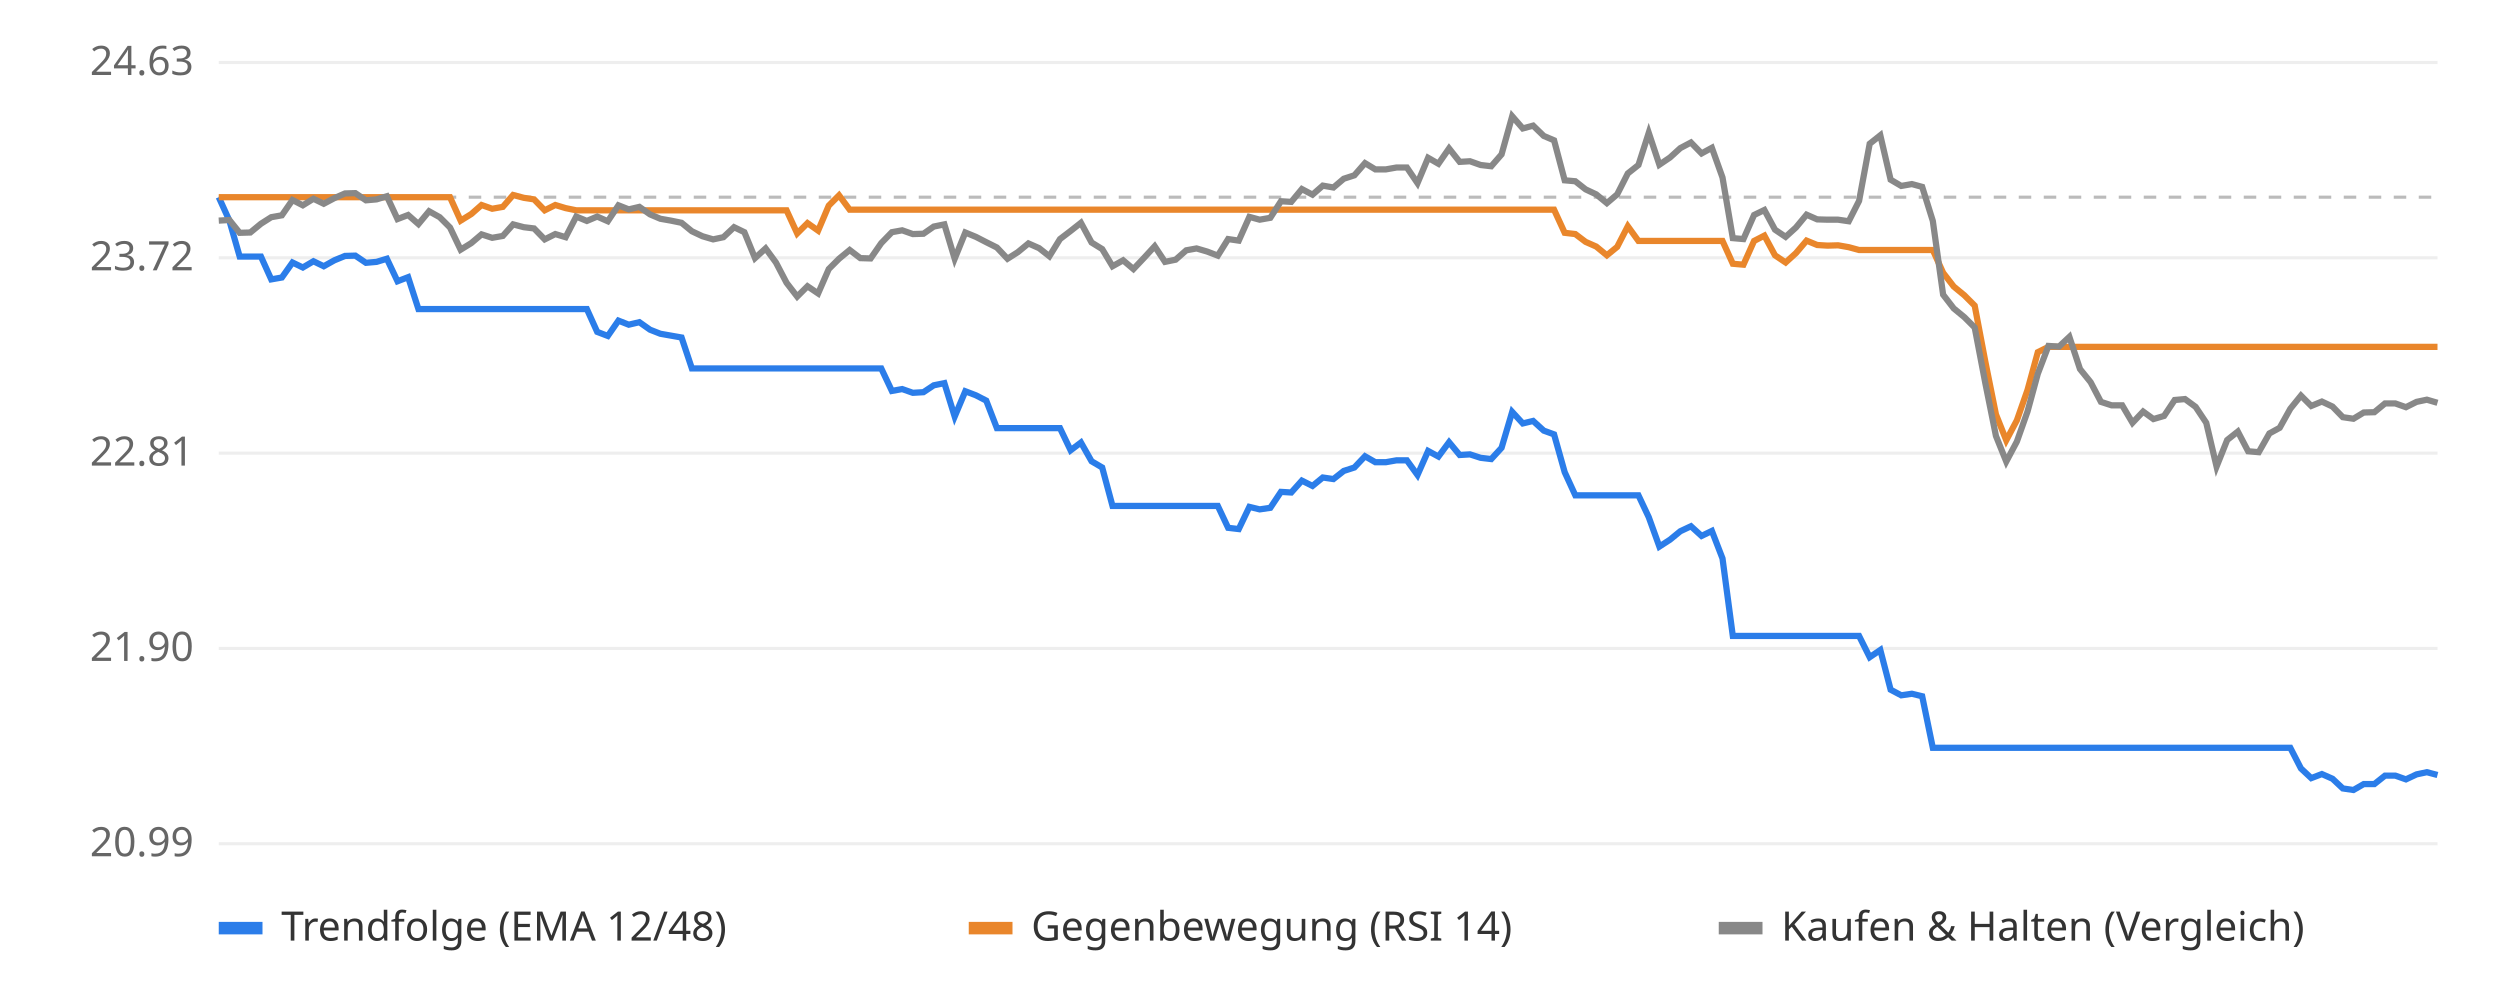
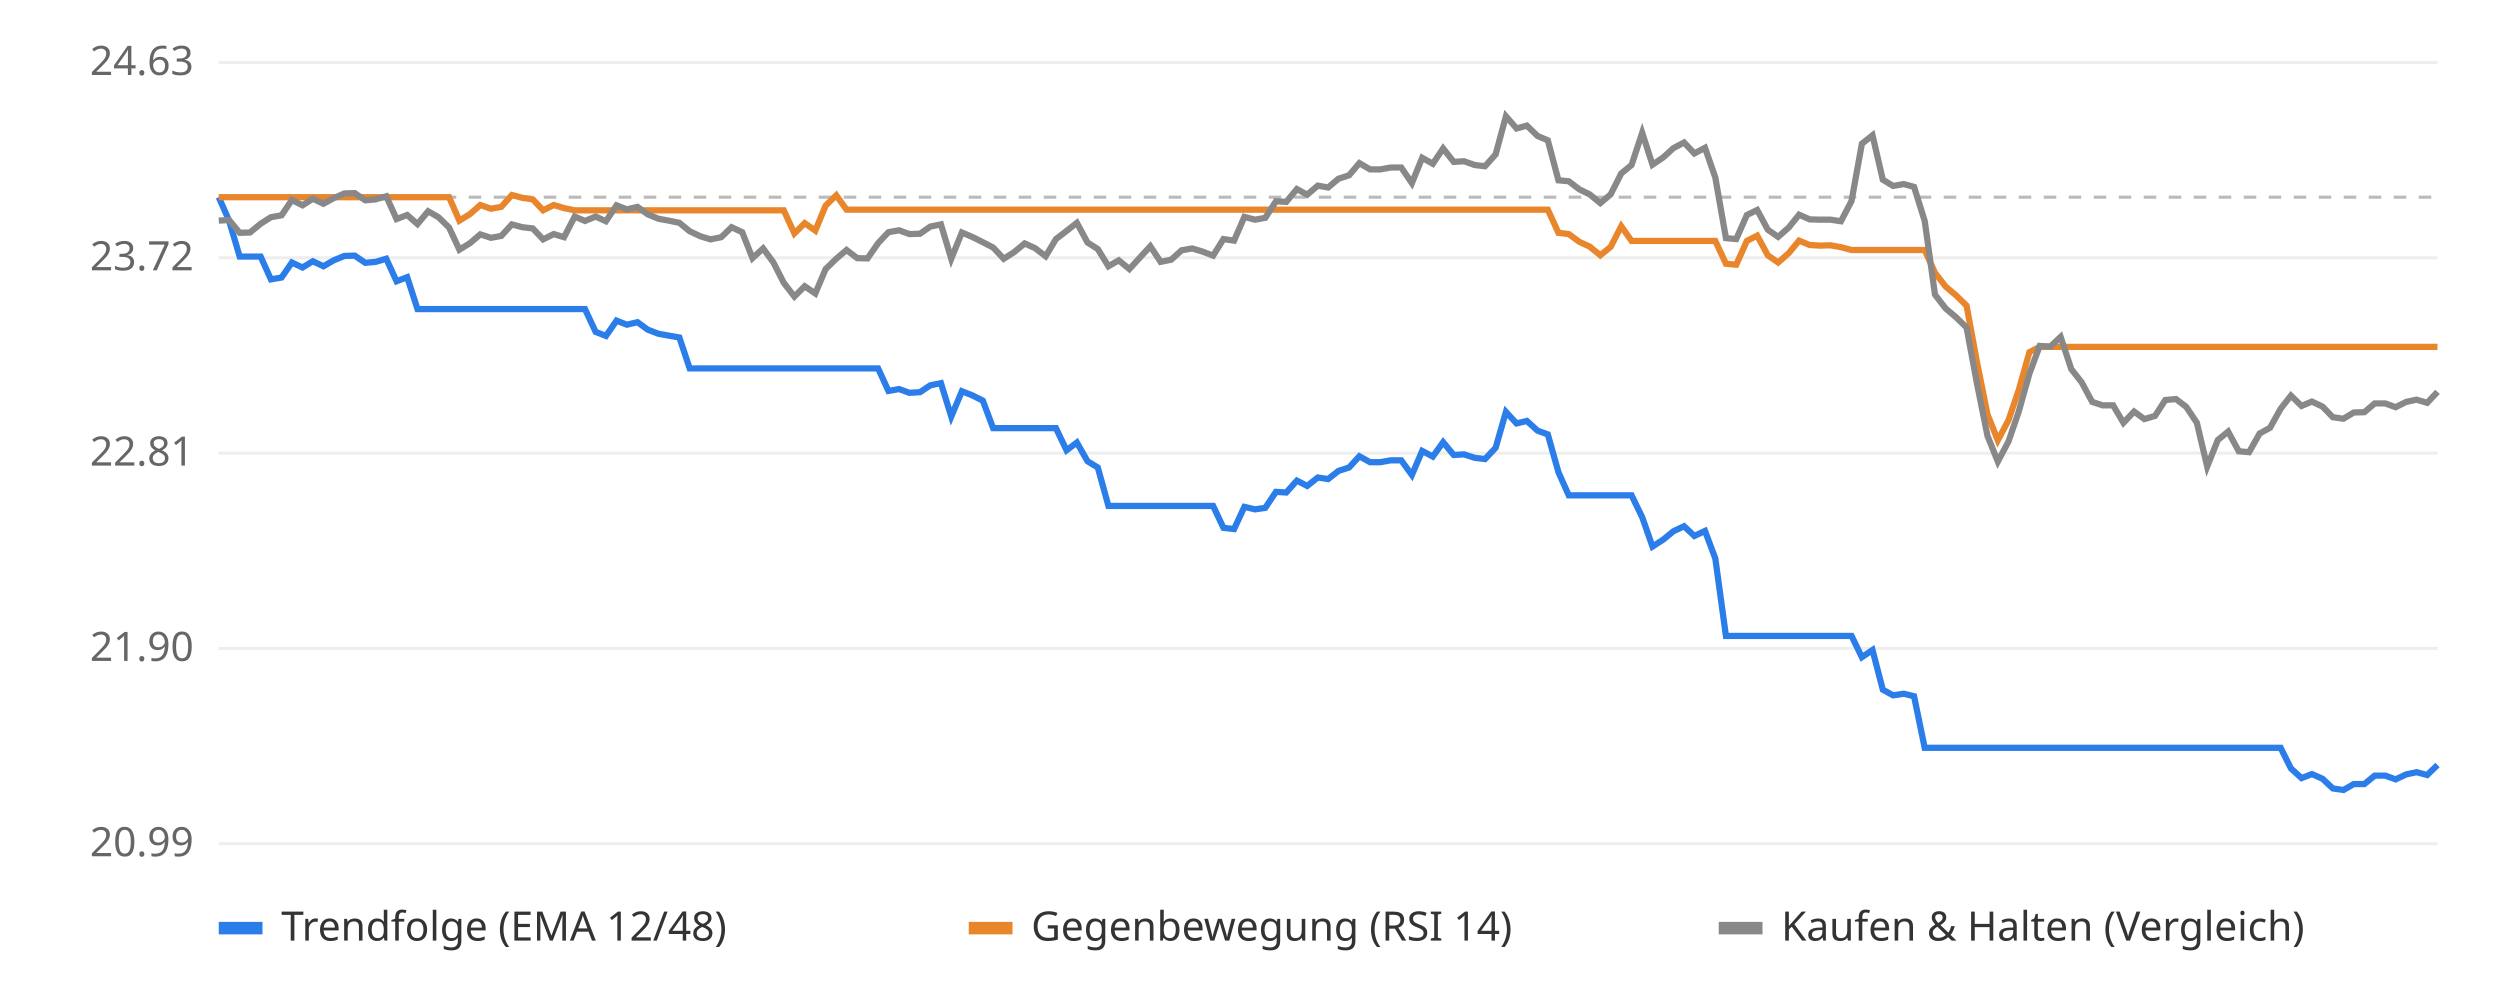
<svg xmlns="http://www.w3.org/2000/svg" viewBox="0 0 800 320" font-family="sans-serif" font-size="13">
  <rect width="800" height="320" fill="#ffffff" />
  <line x1="70" x2="780" y1="270.0" y2="270.0" stroke="#eeeeee" />
  <text x="62" y="274.0" text-anchor="end" fill="#666">20.99</text>
  <line x1="70" x2="780" y1="207.5" y2="207.5" stroke="#eeeeee" />
  <text x="62" y="211.5" text-anchor="end" fill="#666">21.90</text>
  <line x1="70" x2="780" y1="145.0" y2="145.0" stroke="#eeeeee" />
  <text x="62" y="149.0" text-anchor="end" fill="#666">22.81</text>
  <line x1="70" x2="780" y1="82.5" y2="82.5" stroke="#eeeeee" />
  <text x="62" y="86.5" text-anchor="end" fill="#666">23.72</text>
  <line x1="70" x2="780" y1="20.0" y2="20.0" stroke="#eeeeee" />
  <text x="62" y="24.0" text-anchor="end" fill="#666">24.63</text>
  <line x1="70" x2="780" y1="63.1" y2="63.1" stroke="#bbbbbb" stroke-dasharray="4 4" />
-   <polyline points="70.0,63.1 73.4,70.6 76.7,82.1 80.1,82.1 83.5,82.1 86.8,89.4 90.2,88.8 93.6,84.0 96.9,85.6 100.3,83.6 103.6,85.2 107.0,83.3 110.4,81.9 113.7,81.8 117.1,84.1 120.5,83.8 123.8,82.8 127.2,90.0 130.6,88.7 133.9,98.9 137.3,98.9 140.7,98.9 144.0,98.9 147.4,98.9 150.8,98.9 154.1,98.9 157.5,98.9 160.9,98.9 164.2,98.9 167.6,98.9 170.9,98.9 174.3,98.9 177.7,98.9 181.0,98.9 184.4,98.9 187.8,98.9 191.1,106.2 194.5,107.5 197.9,102.6 201.2,103.9 204.6,103.1 208.0,105.5 211.3,106.8 214.7,107.4 218.1,108.0 221.4,117.9 224.8,117.9 228.2,117.9 231.5,117.9 234.9,117.9 238.2,117.9 241.6,117.9 245.0,117.9 248.3,117.9 251.7,117.9 255.1,117.9 258.4,117.9 261.8,117.9 265.2,117.9 268.5,117.9 271.9,117.9 275.3,117.9 278.6,117.9 282.0,117.9 285.4,125.1 288.7,124.5 292.1,125.7 295.5,125.5 298.8,123.3 302.2,122.6 305.5,133.3 308.9,125.2 312.3,126.5 315.6,128.2 319.0,137.0 322.4,137.0 325.7,137.0 329.1,137.0 332.5,137.0 335.8,137.0 339.2,137.0 342.6,144.1 345.9,141.6 349.3,147.6 352.7,149.6 356.0,161.9 359.4,161.9 362.7,161.9 366.1,161.9 369.5,161.9 372.8,161.9 376.2,161.9 379.6,161.9 382.9,161.9 386.3,161.9 389.7,161.9 393.0,168.9 396.4,169.3 399.8,162.2 403.1,163.0 406.5,162.5 409.9,157.4 413.2,157.6 416.6,153.8 420.0,155.5 423.3,152.8 426.7,153.3 430.0,150.7 433.4,149.6 436.8,146.0 440.1,147.9 443.5,147.9 446.9,147.3 450.2,147.3 453.6,152.0 457.0,144.3 460.3,146.1 463.7,141.5 467.1,145.6 470.4,145.4 473.8,146.5 477.2,146.9 480.5,143.3 483.9,131.8 487.3,135.5 490.6,134.7 494.0,137.8 497.3,139.0 500.7,151.1 504.1,158.5 507.4,158.5 510.8,158.5 514.2,158.5 517.5,158.5 520.9,158.5 524.3,158.5 527.6,165.5 531.0,174.9 534.4,172.7 537.7,170.0 541.1,168.4 544.5,171.5 547.8,169.9 551.2,178.7 554.5,203.5 557.9,203.5 561.3,203.5 564.6,203.5 568.0,203.5 571.4,203.5 574.7,203.5 578.1,203.5 581.5,203.5 584.8,203.5 588.2,203.5 591.6,203.5 594.9,203.5 598.3,210.3 601.7,208.0 605.0,220.7 608.4,222.5 611.8,222.0 615.1,222.8 618.5,239.3 621.8,239.3 625.2,239.3 628.6,239.3 631.9,239.3 635.3,239.3 638.7,239.3 642.0,239.3 645.4,239.3 648.8,239.3 652.1,239.3 655.5,239.3 658.9,239.3 662.2,239.3 665.6,239.3 669.0,239.3 672.3,239.3 675.7,239.3 679.1,239.3 682.4,239.3 685.8,239.3 689.1,239.3 692.5,239.3 695.9,239.3 699.2,239.3 702.6,239.3 706.0,239.3 709.3,239.3 712.7,239.3 716.1,239.3 719.4,239.3 722.8,239.3 726.2,239.3 729.5,239.3 732.9,239.3 736.3,245.9 739.6,249.0 743.0,247.7 746.4,249.2 749.7,252.3 753.1,252.8 756.4,250.9 759.8,250.9 763.2,248.2 766.5,248.2 769.9,249.4 773.3,247.8 776.6,247.1 780.0,248.0" fill="none" stroke="#2b7de9" stroke-width="2" />
-   <polyline points="70.0,63.1 73.4,63.1 76.7,63.1 80.1,63.1 83.5,63.1 86.8,63.1 90.2,63.1 93.6,63.1 96.9,63.1 100.3,63.1 103.6,63.1 107.0,63.1 110.4,63.1 113.7,63.1 117.1,63.1 120.5,63.1 123.8,63.1 127.2,63.1 130.6,63.1 133.9,63.1 137.3,63.1 140.7,63.1 144.0,63.1 147.4,70.6 150.8,68.5 154.1,65.6 157.5,66.8 160.9,66.2 164.2,62.4 167.6,63.3 170.9,63.8 174.3,67.3 177.7,65.6 181.0,66.6 184.4,67.3 187.8,67.3 191.1,67.3 194.5,67.3 197.9,67.3 201.2,67.3 204.6,67.3 208.0,67.3 211.3,67.3 214.7,67.3 218.1,67.3 221.4,67.3 224.8,67.3 228.2,67.3 231.5,67.3 234.9,67.3 238.2,67.3 241.6,67.3 245.0,67.3 248.3,67.3 251.7,67.3 255.1,74.7 258.4,71.4 261.8,73.8 265.2,65.8 268.5,62.5 271.9,67.1 275.3,67.1 278.6,67.1 282.0,67.1 285.4,67.1 288.7,67.1 292.1,67.1 295.5,67.1 298.8,67.1 302.2,67.1 305.5,67.1 308.9,67.1 312.3,67.1 315.6,67.1 319.0,67.1 322.4,67.1 325.7,67.1 329.1,67.1 332.5,67.1 335.8,67.1 339.2,67.1 342.6,67.1 345.9,67.1 349.3,67.1 352.7,67.1 356.0,67.1 359.4,67.1 362.7,67.1 366.1,67.1 369.5,67.1 372.8,67.1 376.2,67.1 379.6,67.1 382.9,67.1 386.3,67.1 389.7,67.1 393.0,67.1 396.4,67.1 399.8,67.1 403.1,67.1 406.5,67.1 409.9,67.1 413.2,67.1 416.6,67.1 420.0,67.1 423.3,67.1 426.7,67.1 430.0,67.1 433.4,67.1 436.8,67.1 440.1,67.1 443.5,67.1 446.9,67.1 450.2,67.1 453.6,67.1 457.0,67.1 460.3,67.1 463.7,67.1 467.1,67.1 470.4,67.1 473.8,67.1 477.2,67.1 480.5,67.1 483.9,67.1 487.3,67.1 490.6,67.1 494.0,67.1 497.3,67.1 500.7,74.5 504.1,74.9 507.4,77.4 510.8,78.9 514.2,81.7 517.5,79.0 520.9,72.4 524.3,77.1 527.6,77.1 531.0,77.1 534.4,77.1 537.7,77.1 541.1,77.1 544.5,77.1 547.8,77.1 551.2,77.1 554.5,84.4 557.9,84.7 561.3,77.1 564.6,75.4 568.0,81.7 571.4,84.0 574.7,81.0 578.1,77.0 581.5,78.4 584.8,78.6 588.2,78.5 591.6,79.1 594.9,80.0 598.3,80.0 601.7,80.0 605.0,80.0 608.4,80.0 611.8,80.0 615.1,80.0 618.5,80.0 621.8,87.3 625.2,91.7 628.6,94.5 631.9,97.8 635.3,115.7 638.7,132.6 642.0,140.9 645.4,134.5 648.8,124.8 652.1,112.7 655.5,111.0 658.9,111.0 662.2,111.0 665.6,111.0 669.0,111.0 672.3,111.0 675.7,111.0 679.1,111.0 682.4,111.0 685.8,111.0 689.1,111.0 692.5,111.0 695.9,111.0 699.2,111.0 702.6,111.0 706.0,111.0 709.3,111.0 712.7,111.0 716.1,111.0 719.4,111.0 722.8,111.0 726.2,111.0 729.5,111.0 732.9,111.0 736.3,111.0 739.6,111.0 743.0,111.0 746.4,111.0 749.7,111.0 753.1,111.0 756.4,111.0 759.8,111.0 763.2,111.0 766.5,111.0 769.9,111.0 773.3,111.0 776.6,111.0 780.0,111.0" fill="none" stroke="#e9862b" stroke-width="2" />
-   <polyline points="70.0,70.6 73.4,70.4 76.7,74.5 80.1,74.4 83.5,71.6 86.8,69.5 90.2,68.9 93.6,64.0 96.9,65.7 100.3,63.6 103.6,65.2 107.0,63.4 110.4,61.9 113.7,61.8 117.1,64.1 120.5,63.8 123.8,62.8 127.2,70.1 130.6,68.8 133.9,71.7 137.3,67.6 140.7,69.5 144.0,72.8 147.4,79.9 150.8,77.8 154.1,75.0 157.5,76.1 160.9,75.5 164.2,71.8 167.6,72.7 170.9,73.1 174.3,76.6 177.7,74.9 181.0,75.9 184.4,69.3 187.8,70.7 191.1,69.3 194.5,70.8 197.9,65.7 201.2,67.0 204.6,66.2 208.0,68.6 211.3,70.0 214.7,70.6 218.1,71.3 221.4,74.0 224.8,75.6 228.2,76.6 231.5,75.9 234.9,72.7 238.2,74.3 241.6,82.6 245.0,79.5 248.3,84.0 251.7,90.5 255.1,94.9 258.4,91.6 261.8,93.9 265.2,86.1 268.5,82.8 271.9,80.0 275.3,82.6 278.6,82.7 282.0,77.8 285.4,74.3 288.7,73.7 292.1,74.9 295.5,74.8 298.8,72.5 302.2,71.8 305.5,82.8 308.9,74.4 312.3,75.8 315.6,77.5 319.0,79.2 322.4,82.8 325.7,80.7 329.1,77.9 332.5,79.4 335.8,82.0 339.2,76.5 342.6,73.9 345.9,71.3 349.3,77.6 352.7,79.7 356.0,85.2 359.4,83.3 362.7,86.1 366.1,82.5 369.5,78.8 372.8,83.8 376.2,83.1 379.6,80.1 382.9,79.5 386.3,80.5 389.7,81.8 393.0,76.5 396.4,77.0 399.8,69.4 403.1,70.3 406.5,69.7 409.9,64.4 413.2,64.6 416.6,60.5 420.0,62.3 423.3,59.4 426.7,60.0 430.0,57.2 433.4,56.1 436.8,52.2 440.1,54.2 443.5,54.2 446.9,53.6 450.2,53.6 453.6,58.6 457.0,50.5 460.3,52.4 463.7,47.5 467.1,51.8 470.4,51.6 473.8,52.8 477.2,53.2 480.5,49.4 483.9,37.2 487.3,41.1 490.6,40.2 494.0,43.5 497.3,44.9 500.7,57.7 504.1,58.0 507.4,60.6 510.8,62.2 514.2,65.0 517.5,62.2 520.9,55.5 524.3,52.8 527.6,42.5 531.0,52.7 534.4,50.4 537.7,47.4 541.1,45.6 544.5,49.1 547.8,47.3 551.2,56.8 554.5,76.2 557.9,76.5 561.3,68.8 564.6,67.2 568.0,73.5 571.4,75.8 574.7,72.8 578.1,68.7 581.5,70.2 584.8,70.3 588.2,70.3 591.6,70.8 594.9,64.3 598.3,46.0 601.7,43.3 605.0,57.5 608.4,59.5 611.8,58.9 615.1,59.8 618.5,70.7 621.8,94.3 625.2,98.7 628.6,101.5 631.9,104.8 635.3,122.6 638.7,139.5 642.0,147.7 645.4,141.3 648.8,131.7 652.1,119.6 655.5,110.7 658.9,110.9 662.2,107.8 665.6,118.1 669.0,122.3 672.3,128.6 675.7,129.7 679.1,129.7 682.4,135.3 685.8,131.7 689.1,134.1 692.5,133.1 695.9,128.0 699.2,127.7 702.6,130.2 706.0,135.3 709.3,149.3 712.7,140.8 716.1,138.1 719.4,144.4 722.8,144.7 726.2,138.7 729.5,136.9 732.9,130.8 736.3,126.6 739.6,129.9 743.0,128.5 746.4,130.1 749.7,133.5 753.1,134.0 756.4,132.0 759.8,131.9 763.2,129.1 766.5,129.1 769.9,130.3 773.3,128.6 776.6,127.9 780.0,128.9" fill="none" stroke="#888888" stroke-width="2" />
+   <polyline points="70.0,63.1 73.3,70.6 76.7,82.1 80.0,82.1 83.4,82.1 86.7,89.4 90.1,88.8 93.4,84.0 96.8,85.6 100.1,83.6 103.5,85.2 106.8,83.3 110.2,81.9 113.5,81.8 116.9,84.1 120.2,83.8 123.6,82.8 126.9,90.0 130.3,88.7 133.6,98.9 137.0,98.9 140.3,98.9 143.7,98.9 147.0,98.9 150.4,98.9 153.7,98.9 157.1,98.9 160.4,98.9 163.8,98.9 167.1,98.9 170.5,98.9 173.8,98.9 177.2,98.9 180.5,98.9 183.9,98.9 187.2,98.9 190.6,106.2 193.9,107.5 197.3,102.6 200.6,103.9 204.0,103.1 207.3,105.5 210.7,106.8 214.0,107.4 217.4,108.0 220.7,117.9 224.1,117.9 227.4,117.9 230.8,117.9 234.1,117.9 237.5,117.9 240.8,117.9 244.2,117.9 247.5,117.9 250.8,117.9 254.2,117.9 257.5,117.9 260.9,117.9 264.2,117.9 267.6,117.9 270.9,117.9 274.3,117.9 277.6,117.9 281.0,117.9 284.3,125.1 287.7,124.5 291.0,125.7 294.4,125.5 297.7,123.3 301.1,122.6 304.4,133.3 307.8,125.2 311.1,126.5 314.5,128.2 317.8,137.0 321.2,137.0 324.5,137.0 327.9,137.0 331.2,137.0 334.6,137.0 337.9,137.0 341.3,144.1 344.6,141.6 348.0,147.6 351.3,149.6 354.7,161.9 358.0,161.9 361.4,161.9 364.7,161.9 368.1,161.9 371.4,161.9 374.8,161.9 378.1,161.9 381.5,161.9 384.8,161.9 388.2,161.9 391.5,168.9 394.9,169.3 398.2,162.2 401.6,163.0 404.9,162.5 408.3,157.4 411.6,157.6 415.0,153.8 418.3,155.5 421.7,152.8 425.0,153.3 428.3,150.7 431.7,149.6 435.0,146.0 438.4,147.9 441.7,147.9 445.1,147.3 448.4,147.3 451.8,152.0 455.1,144.3 458.5,146.1 461.8,141.5 465.2,145.6 468.5,145.4 471.9,146.5 475.2,146.9 478.6,143.3 481.9,131.8 485.3,135.5 488.6,134.7 492.0,137.8 495.3,139.0 498.7,151.1 502.0,158.5 505.4,158.5 508.7,158.5 512.1,158.5 515.4,158.5 518.8,158.5 522.1,158.5 525.5,165.5 528.8,174.9 532.2,172.7 535.5,170.0 538.9,168.4 542.2,171.5 545.6,169.9 548.9,178.7 552.3,203.5 555.6,203.5 559.0,203.5 562.3,203.5 565.7,203.5 569.0,203.5 572.4,203.5 575.7,203.5 579.1,203.5 582.4,203.5 585.8,203.5 589.1,203.5 592.5,203.5 595.8,210.3 599.2,208.0 602.5,220.7 605.8,222.5 609.2,222.0 612.5,222.8 615.9,239.3 619.2,239.3 622.6,239.3 625.9,239.3 629.3,239.3 632.6,239.3 636.0,239.3 639.3,239.3 642.7,239.3 646.0,239.3 649.4,239.3 652.7,239.3 656.1,239.3 659.4,239.3 662.8,239.3 666.1,239.3 669.5,239.3 672.8,239.3 676.2,239.3 679.5,239.3 682.9,239.3 686.2,239.3 689.6,239.3 692.9,239.3 696.3,239.3 699.6,239.3 703.0,239.3 706.3,239.3 709.7,239.3 713.0,239.3 716.4,239.3 719.7,239.3 723.1,239.3 726.4,239.3 729.8,239.3 733.1,245.9 736.5,249.0 739.8,247.7 743.2,249.2 746.5,252.3 749.9,252.8 753.2,250.9 756.6,250.9 759.9,248.2 763.3,248.2 766.6,249.4 770.0,247.8 773.3,247.1 776.7,248.0 780.0,244.8" fill="none" stroke="#2b7de9" stroke-width="2" />
+   <polyline points="70.0,63.1 73.3,63.1 76.7,63.1 80.0,63.1 83.4,63.1 86.7,63.1 90.1,63.1 93.4,63.1 96.8,63.1 100.1,63.1 103.5,63.1 106.8,63.1 110.2,63.1 113.5,63.1 116.9,63.1 120.2,63.1 123.6,63.1 126.9,63.1 130.3,63.1 133.6,63.1 137.0,63.1 140.3,63.1 143.7,63.1 147.0,70.6 150.4,68.5 153.7,65.6 157.1,66.8 160.4,66.2 163.8,62.4 167.1,63.3 170.5,63.8 173.8,67.3 177.2,65.6 180.5,66.6 183.9,67.3 187.2,67.3 190.6,67.3 193.9,67.3 197.3,67.3 200.6,67.3 204.0,67.3 207.3,67.3 210.7,67.3 214.0,67.3 217.4,67.3 220.7,67.3 224.1,67.3 227.4,67.3 230.8,67.3 234.1,67.3 237.5,67.3 240.8,67.3 244.2,67.3 247.5,67.3 250.8,67.3 254.2,74.7 257.5,71.4 260.9,73.8 264.2,65.8 267.6,62.5 270.9,67.1 274.3,67.1 277.6,67.1 281.0,67.1 284.3,67.1 287.7,67.1 291.0,67.1 294.4,67.1 297.7,67.1 301.1,67.1 304.4,67.1 307.8,67.1 311.1,67.1 314.5,67.1 317.8,67.1 321.2,67.1 324.5,67.1 327.9,67.1 331.2,67.1 334.6,67.1 337.9,67.1 341.3,67.1 344.6,67.1 348.0,67.1 351.3,67.1 354.7,67.1 358.0,67.1 361.4,67.1 364.7,67.1 368.1,67.1 371.4,67.1 374.8,67.1 378.1,67.1 381.5,67.1 384.8,67.1 388.2,67.1 391.5,67.1 394.9,67.1 398.2,67.1 401.6,67.1 404.9,67.1 408.3,67.1 411.6,67.1 415.0,67.1 418.3,67.1 421.7,67.1 425.0,67.1 428.3,67.1 431.7,67.1 435.0,67.1 438.4,67.1 441.7,67.1 445.1,67.1 448.4,67.1 451.8,67.1 455.1,67.1 458.5,67.1 461.8,67.1 465.2,67.1 468.5,67.1 471.9,67.1 475.2,67.1 478.6,67.1 481.9,67.1 485.3,67.1 488.6,67.1 492.0,67.1 495.3,67.1 498.7,74.5 502.0,74.9 505.4,77.4 508.7,78.9 512.1,81.7 515.4,79.0 518.8,72.4 522.1,77.1 525.5,77.1 528.8,77.1 532.2,77.1 535.5,77.1 538.9,77.1 542.2,77.1 545.6,77.1 548.9,77.1 552.3,84.4 555.6,84.7 559.0,77.1 562.3,75.4 565.7,81.7 569.0,84.0 572.4,81.0 575.7,77.0 579.1,78.4 582.4,78.6 585.8,78.5 589.1,79.1 592.5,80.0 595.8,80.0 599.2,80.0 602.5,80.0 605.8,80.0 609.2,80.0 612.5,80.0 615.9,80.0 619.2,87.3 622.6,91.7 625.9,94.5 629.3,97.8 632.6,115.7 636.0,132.6 639.3,140.9 642.7,134.5 646.0,124.8 649.4,112.7 652.7,111.0 656.1,111.0 659.4,111.0 662.8,111.0 666.1,111.0 669.5,111.0 672.8,111.0 676.2,111.0 679.5,111.0 682.9,111.0 686.2,111.0 689.6,111.0 692.9,111.0 696.3,111.0 699.6,111.0 703.0,111.0 706.3,111.0 709.7,111.0 713.0,111.0 716.4,111.0 719.7,111.0 723.1,111.0 726.4,111.0 729.8,111.0 733.1,111.0 736.5,111.0 739.8,111.0 743.2,111.0 746.5,111.0 749.9,111.0 753.2,111.0 756.6,111.0 759.9,111.0 763.3,111.0 766.6,111.0 770.0,111.0 773.3,111.0 776.7,111.0 780.0,111.0" fill="none" stroke="#e9862b" stroke-width="2" />
+   <polyline points="70.0,70.6 73.3,70.4 76.7,74.5 80.0,74.4 83.4,71.6 86.7,69.5 90.1,68.9 93.4,64.0 96.8,65.7 100.1,63.6 103.5,65.2 106.8,63.4 110.2,61.9 113.5,61.8 116.9,64.1 120.2,63.8 123.6,62.8 126.9,70.1 130.3,68.8 133.6,71.7 137.0,67.6 140.3,69.5 143.7,72.8 147.0,79.9 150.4,77.8 153.7,75.0 157.1,76.1 160.4,75.5 163.8,71.8 167.1,72.7 170.5,73.1 173.8,76.6 177.2,74.9 180.5,75.9 183.9,69.3 187.2,70.7 190.6,69.3 193.9,70.8 197.3,65.7 200.6,67.0 204.0,66.2 207.3,68.6 210.7,70.0 214.0,70.6 217.4,71.3 220.7,74.0 224.1,75.6 227.4,76.6 230.8,75.9 234.1,72.7 237.5,74.3 240.8,82.6 244.2,79.5 247.5,84.0 250.8,90.5 254.2,94.9 257.5,91.6 260.9,93.9 264.2,86.1 267.6,82.8 270.9,80.0 274.3,82.6 277.6,82.7 281.0,77.8 284.3,74.3 287.7,73.7 291.0,74.9 294.4,74.8 297.7,72.5 301.1,71.8 304.4,82.8 307.8,74.4 311.1,75.8 314.5,77.5 317.8,79.2 321.2,82.8 324.5,80.7 327.9,77.9 331.2,79.4 334.6,82.0 337.9,76.5 341.3,73.9 344.6,71.3 348.0,77.6 351.3,79.7 354.7,85.2 358.0,83.3 361.4,86.1 364.7,82.5 368.1,78.8 371.4,83.8 374.8,83.1 378.1,80.1 381.5,79.5 384.8,80.5 388.2,81.8 391.5,76.5 394.9,77.0 398.2,69.4 401.6,70.3 404.9,69.7 408.3,64.4 411.6,64.6 415.0,60.5 418.3,62.3 421.7,59.4 425.0,60.0 428.3,57.2 431.7,56.1 435.0,52.2 438.4,54.2 441.7,54.2 445.1,53.6 448.4,53.6 451.8,58.6 455.1,50.5 458.5,52.4 461.8,47.5 465.2,51.8 468.5,51.6 471.9,52.8 475.2,53.2 478.6,49.4 481.9,37.2 485.3,41.1 488.6,40.2 492.0,43.5 495.3,44.9 498.7,57.7 502.0,58.0 505.4,60.6 508.7,62.2 512.1,65.0 515.4,62.2 518.8,55.5 522.1,52.8 525.5,42.5 528.8,52.7 532.2,50.4 535.5,47.4 538.9,45.6 542.2,49.1 545.6,47.3 548.9,56.8 552.3,76.2 555.6,76.5 559.0,68.8 562.3,67.2 565.7,73.5 569.0,75.8 572.4,72.8 575.7,68.7 579.1,70.2 582.4,70.3 585.8,70.3 589.1,70.8 592.5,64.3 595.8,46.0 599.2,43.3 602.5,57.5 605.8,59.5 609.2,58.9 612.5,59.8 615.9,70.7 619.2,94.3 622.6,98.7 625.9,101.5 629.3,104.8 632.6,122.6 636.0,139.5 639.3,147.7 642.7,141.3 646.0,131.7 649.4,119.6 652.7,110.7 656.1,110.9 659.4,107.8 662.8,118.1 666.1,122.3 669.5,128.6 672.8,129.7 676.2,129.7 679.5,135.3 682.9,131.7 686.2,134.1 689.6,133.1 692.9,128.0 696.3,127.7 699.6,130.2 703.0,135.3 706.3,149.3 709.7,140.8 713.0,138.1 716.4,144.4 719.7,144.7 723.1,138.7 726.4,136.9 729.8,130.8 733.1,126.6 736.5,129.9 739.8,128.5 743.2,130.1 746.5,133.5 749.9,134.0 753.2,132.0 756.6,131.9 759.9,129.1 763.3,129.1 766.6,130.3 770.0,128.6 773.3,127.9 776.7,128.9 780.0,125.4" fill="none" stroke="#888888" stroke-width="2" />
  <rect x="70" y="295" width="14" height="4" fill="#2b7de9" />
  <text x="90" y="301" fill="#333">Trendfolge (EMA 12/48)</text>
  <rect x="310" y="295" width="14" height="4" fill="#e9862b" />
  <text x="330" y="301" fill="#333">Gegenbewegung (RSI 14)</text>
  <rect x="550" y="295" width="14" height="4" fill="#888888" />
  <text x="570" y="301" fill="#333">Kaufen &amp; Halten (Vergleich)</text>
</svg>
